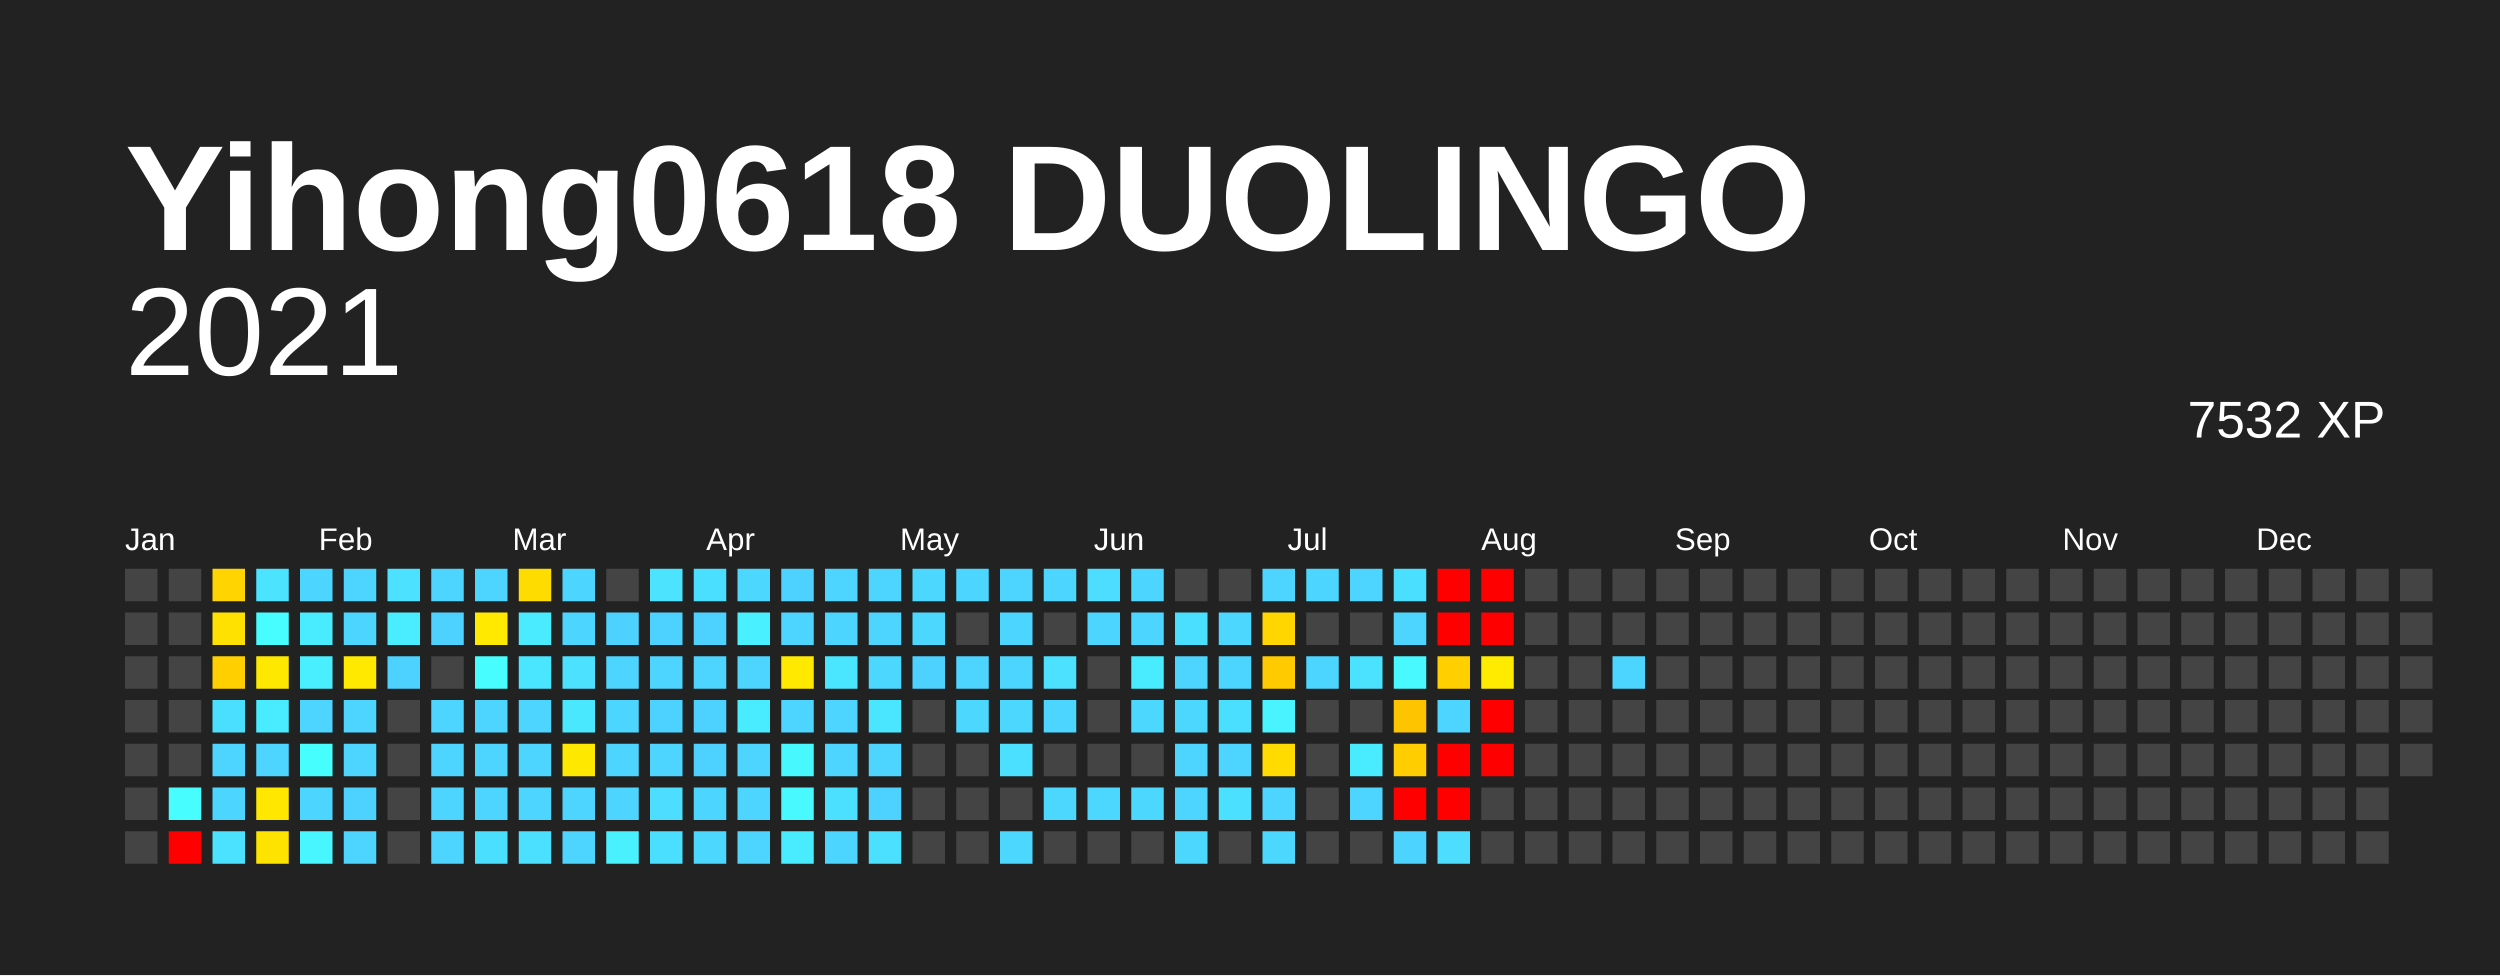
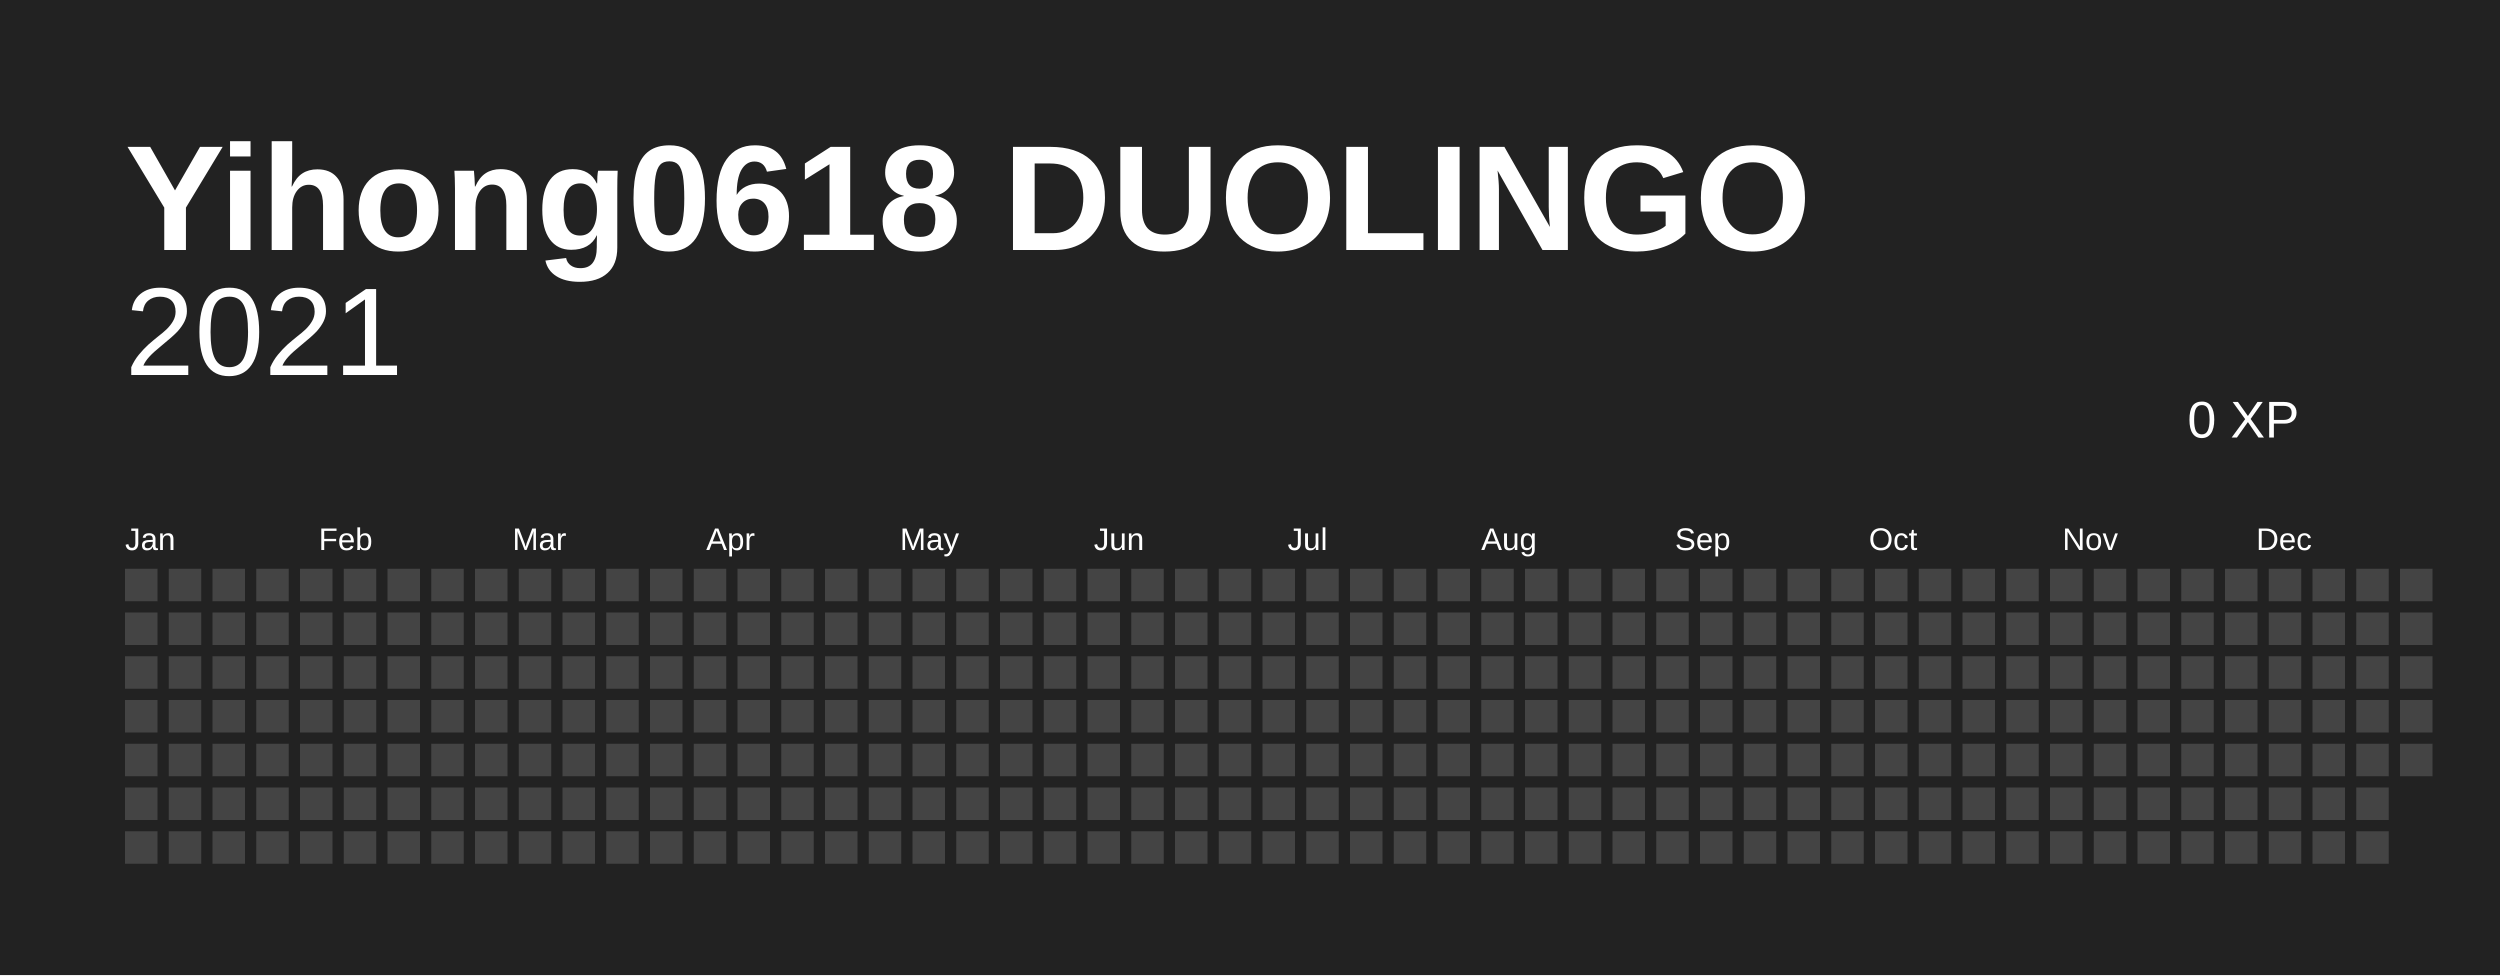
<svg xmlns="http://www.w3.org/2000/svg" baseProfile="full" height="78mm" version="1.1" viewBox="0,0,200,78" width="200mm">
  <defs />
  <rect fill="#222222" height="78" width="200" x="0" y="0" />
  <text fill="#FFFFFF" style="font-size:12px; font-family:Arial; font-weight:bold;" x="10" y="20">Yihong0618 DUOLINGO</text>
  <text alignment-baseline="hanging" fill="#FFFFFF" style="font-size:10.0px; font-family:Arial;" x="10" y="30">2021</text>
-   <text alignment-baseline="hanging" fill="#FFFFFF" style="font-size:4.125px; font-family:Arial;" x="175" y="35">7532 XP</text>
+   <text alignment-baseline="hanging" fill="#FFFFFF" style="font-size:4.125px; font-family:Arial;" x="175" y="35">0 XP</text>
  <text fill="#FFFFFF" style="font-size:2.5px; font-family:Arial" x="10.0" y="44">Jan</text>
  <text fill="#FFFFFF" style="font-size:2.5px; font-family:Arial" x="25.5" y="44">Feb</text>
  <text fill="#FFFFFF" style="font-size:2.5px; font-family:Arial" x="41.0" y="44">Mar</text>
  <text fill="#FFFFFF" style="font-size:2.5px; font-family:Arial" x="56.5" y="44">Apr</text>
  <text fill="#FFFFFF" style="font-size:2.5px; font-family:Arial" x="72.0" y="44">May</text>
  <text fill="#FFFFFF" style="font-size:2.5px; font-family:Arial" x="87.5" y="44">Jun</text>
  <text fill="#FFFFFF" style="font-size:2.5px; font-family:Arial" x="103.0" y="44">Jul</text>
  <text fill="#FFFFFF" style="font-size:2.5px; font-family:Arial" x="118.5" y="44">Aug</text>
  <text fill="#FFFFFF" style="font-size:2.5px; font-family:Arial" x="134.0" y="44">Sep</text>
  <text fill="#FFFFFF" style="font-size:2.5px; font-family:Arial" x="149.5" y="44">Oct</text>
  <text fill="#FFFFFF" style="font-size:2.5px; font-family:Arial" x="165.0" y="44">Nov</text>
  <text fill="#FFFFFF" style="font-size:2.5px; font-family:Arial" x="180.5" y="44">Dec</text>
  <rect fill="#444444" height="2.6" width="2.6" x="10.0" y="45.5" />
  <rect fill="#444444" height="2.6" width="2.6" x="10.0" y="49.0" />
  <rect fill="#444444" height="2.6" width="2.6" x="10.0" y="52.5" />
  <rect fill="#444444" height="2.6" width="2.6" x="10.0" y="56.0" />
  <rect fill="#444444" height="2.6" width="2.6" x="10.0" y="59.5" />
  <rect fill="#444444" height="2.6" width="2.6" x="10.0" y="63.0" />
  <rect fill="#444444" height="2.6" width="2.6" x="10.0" y="66.5" />
  <rect fill="#444444" height="2.6" width="2.6" x="13.5" y="45.5" />
  <rect fill="#444444" height="2.6" width="2.6" x="13.5" y="49.0" />
  <rect fill="#444444" height="2.6" width="2.6" x="13.5" y="52.5" />
  <rect fill="#444444" height="2.6" width="2.6" x="13.5" y="56.0" />
  <rect fill="#444444" height="2.6" width="2.6" x="13.5" y="59.5" />
-   <rect fill="#47fdff" height="2.6" width="2.6" x="13.5" y="63.0" />
-   <rect fill="red" height="2.6" width="2.6" x="13.5" y="66.5" />
-   <rect fill="#ffd400" height="2.6" width="2.6" x="17.0" y="45.5" />
-   <rect fill="#ffe100" height="2.6" width="2.6" x="17.0" y="49.0" />
-   <rect fill="#ffcf00" height="2.6" width="2.6" x="17.0" y="52.5" />
-   <rect fill="#4bdfff" height="2.6" width="2.6" x="17.0" y="56.0" />
-   <rect fill="#4dd4ff" height="2.6" width="2.6" x="17.0" y="59.5" />
-   <rect fill="#4cd6ff" height="2.6" width="2.6" x="17.0" y="63.0" />
-   <rect fill="#4be2ff" height="2.6" width="2.6" x="17.0" y="66.5" />
-   <rect fill="#4be3ff" height="2.6" width="2.6" x="20.5" y="45.5" />
-   <rect fill="#47fdff" height="2.6" width="2.6" x="20.5" y="49.0" />
-   <rect fill="#ffe800" height="2.6" width="2.6" x="20.5" y="52.5" />
-   <rect fill="#49ecff" height="2.6" width="2.6" x="20.5" y="56.0" />
-   <rect fill="#4dd4ff" height="2.6" width="2.6" x="20.5" y="59.5" />
-   <rect fill="#ffe700" height="2.6" width="2.6" x="20.5" y="63.0" />
-   <rect fill="#ffe300" height="2.6" width="2.6" x="20.5" y="66.5" />
-   <rect fill="#4cd6ff" height="2.6" width="2.6" x="24.0" y="45.5" />
-   <rect fill="#49ecff" height="2.6" width="2.6" x="24.0" y="49.0" />
-   <rect fill="#49efff" height="2.6" width="2.6" x="24.0" y="52.5" />
-   <rect fill="#4dd4ff" height="2.6" width="2.6" x="24.0" y="56.0" />
-   <rect fill="#47feff" height="2.6" width="2.6" x="24.0" y="59.5" />
-   <rect fill="#4cd6ff" height="2.6" width="2.6" x="24.0" y="63.0" />
-   <rect fill="#48f6ff" height="2.6" width="2.6" x="24.0" y="66.5" />
-   <rect fill="#4dd5ff" height="2.6" width="2.6" x="27.5" y="45.5" />
-   <rect fill="#4cd6ff" height="2.6" width="2.6" x="27.5" y="49.0" />
-   <rect fill="#ffe900" height="2.6" width="2.6" x="27.5" y="52.5" />
-   <rect fill="#4dd4ff" height="2.6" width="2.6" x="27.5" y="56.0" />
-   <rect fill="#4dd5ff" height="2.6" width="2.6" x="27.5" y="59.5" />
-   <rect fill="#4dd2ff" height="2.6" width="2.6" x="27.5" y="63.0" />
-   <rect fill="#4dd5ff" height="2.6" width="2.6" x="27.5" y="66.5" />
-   <rect fill="#4be1ff" height="2.6" width="2.6" x="31.0" y="45.5" />
-   <rect fill="#49edff" height="2.6" width="2.6" x="31.0" y="49.0" />
-   <rect fill="#4dd2ff" height="2.6" width="2.6" x="31.0" y="52.5" />
+   <rect fill="#444444" height="2.6" width="2.6" x="13.5" y="63.0" />
+   <rect fill="#444444" height="2.6" width="2.6" x="13.5" y="66.5" />
+   <rect fill="#444444" height="2.6" width="2.6" x="17.0" y="45.5" />
+   <rect fill="#444444" height="2.6" width="2.6" x="17.0" y="49.0" />
+   <rect fill="#444444" height="2.6" width="2.6" x="17.0" y="52.5" />
+   <rect fill="#444444" height="2.6" width="2.6" x="17.0" y="56.0" />
+   <rect fill="#444444" height="2.6" width="2.6" x="17.0" y="59.5" />
+   <rect fill="#444444" height="2.6" width="2.6" x="17.0" y="63.0" />
+   <rect fill="#444444" height="2.6" width="2.6" x="17.0" y="66.5" />
+   <rect fill="#444444" height="2.6" width="2.6" x="20.5" y="45.5" />
+   <rect fill="#444444" height="2.6" width="2.6" x="20.5" y="49.0" />
+   <rect fill="#444444" height="2.6" width="2.6" x="20.5" y="52.5" />
+   <rect fill="#444444" height="2.6" width="2.6" x="20.5" y="56.0" />
+   <rect fill="#444444" height="2.6" width="2.6" x="20.5" y="59.5" />
+   <rect fill="#444444" height="2.6" width="2.6" x="20.5" y="63.0" />
+   <rect fill="#444444" height="2.6" width="2.6" x="20.5" y="66.5" />
+   <rect fill="#444444" height="2.6" width="2.6" x="24.0" y="45.5" />
+   <rect fill="#444444" height="2.6" width="2.6" x="24.0" y="49.0" />
+   <rect fill="#444444" height="2.6" width="2.6" x="24.0" y="52.5" />
+   <rect fill="#444444" height="2.6" width="2.6" x="24.0" y="56.0" />
+   <rect fill="#444444" height="2.6" width="2.6" x="24.0" y="59.5" />
+   <rect fill="#444444" height="2.6" width="2.6" x="24.0" y="63.0" />
+   <rect fill="#444444" height="2.6" width="2.6" x="24.0" y="66.5" />
+   <rect fill="#444444" height="2.6" width="2.6" x="27.5" y="45.5" />
+   <rect fill="#444444" height="2.6" width="2.6" x="27.5" y="49.0" />
+   <rect fill="#444444" height="2.6" width="2.6" x="27.5" y="52.5" />
+   <rect fill="#444444" height="2.6" width="2.6" x="27.5" y="56.0" />
+   <rect fill="#444444" height="2.6" width="2.6" x="27.5" y="59.5" />
+   <rect fill="#444444" height="2.6" width="2.6" x="27.5" y="63.0" />
+   <rect fill="#444444" height="2.6" width="2.6" x="27.5" y="66.5" />
+   <rect fill="#444444" height="2.6" width="2.6" x="31.0" y="45.5" />
+   <rect fill="#444444" height="2.6" width="2.6" x="31.0" y="49.0" />
+   <rect fill="#444444" height="2.6" width="2.6" x="31.0" y="52.5" />
  <rect fill="#444444" height="2.6" width="2.6" x="31.0" y="56.0" />
  <rect fill="#444444" height="2.6" width="2.6" x="31.0" y="59.5" />
  <rect fill="#444444" height="2.6" width="2.6" x="31.0" y="63.0" />
  <rect fill="#444444" height="2.6" width="2.6" x="31.0" y="66.5" />
-   <rect fill="#4dd5ff" height="2.6" width="2.6" x="34.5" y="45.5" />
-   <rect fill="#4dd2ff" height="2.6" width="2.6" x="34.5" y="49.0" />
+   <rect fill="#444444" height="2.6" width="2.6" x="34.5" y="45.5" />
+   <rect fill="#444444" height="2.6" width="2.6" x="34.5" y="49.0" />
  <rect fill="#444444" height="2.6" width="2.6" x="34.5" y="52.5" />
-   <rect fill="#4dd5ff" height="2.6" width="2.6" x="34.5" y="56.0" />
-   <rect fill="#4dd5ff" height="2.6" width="2.6" x="34.5" y="59.5" />
-   <rect fill="#4dd5ff" height="2.6" width="2.6" x="34.5" y="63.0" />
-   <rect fill="#4dd4ff" height="2.6" width="2.6" x="34.5" y="66.5" />
-   <rect fill="#4dd4ff" height="2.6" width="2.6" x="38.0" y="45.5" />
-   <rect fill="#ffe900" height="2.6" width="2.6" x="38.0" y="49.0" />
-   <rect fill="#47fdff" height="2.6" width="2.6" x="38.0" y="52.5" />
-   <rect fill="#4dd5ff" height="2.6" width="2.6" x="38.0" y="56.0" />
-   <rect fill="#4dd5ff" height="2.6" width="2.6" x="38.0" y="59.5" />
-   <rect fill="#4dd4ff" height="2.6" width="2.6" x="38.0" y="63.0" />
-   <rect fill="#4bdfff" height="2.6" width="2.6" x="38.0" y="66.5" />
-   <rect fill="#ffdc00" height="2.6" width="2.6" x="41.5" y="45.5" />
-   <rect fill="#4aebff" height="2.6" width="2.6" x="41.5" y="49.0" />
-   <rect fill="#4ae5ff" height="2.6" width="2.6" x="41.5" y="52.5" />
-   <rect fill="#4dd4ff" height="2.6" width="2.6" x="41.5" y="56.0" />
-   <rect fill="#4dd5ff" height="2.6" width="2.6" x="41.5" y="59.5" />
-   <rect fill="#4dd4ff" height="2.6" width="2.6" x="41.5" y="63.0" />
-   <rect fill="#4be0ff" height="2.6" width="2.6" x="41.5" y="66.5" />
-   <rect fill="#4cd6ff" height="2.6" width="2.6" x="45.0" y="45.5" />
-   <rect fill="#4cd6ff" height="2.6" width="2.6" x="45.0" y="49.0" />
-   <rect fill="#4be1ff" height="2.6" width="2.6" x="45.0" y="52.5" />
-   <rect fill="#4ae8ff" height="2.6" width="2.6" x="45.0" y="56.0" />
-   <rect fill="#ffe800" height="2.6" width="2.6" x="45.0" y="59.5" />
-   <rect fill="#4dd4ff" height="2.6" width="2.6" x="45.0" y="63.0" />
-   <rect fill="#4dd5ff" height="2.6" width="2.6" x="45.0" y="66.5" />
+   <rect fill="#444444" height="2.6" width="2.6" x="34.5" y="56.0" />
+   <rect fill="#444444" height="2.6" width="2.6" x="34.5" y="59.5" />
+   <rect fill="#444444" height="2.6" width="2.6" x="34.5" y="63.0" />
+   <rect fill="#444444" height="2.6" width="2.6" x="34.5" y="66.5" />
+   <rect fill="#444444" height="2.6" width="2.6" x="38.0" y="45.5" />
+   <rect fill="#444444" height="2.6" width="2.6" x="38.0" y="49.0" />
+   <rect fill="#444444" height="2.6" width="2.6" x="38.0" y="52.5" />
+   <rect fill="#444444" height="2.6" width="2.6" x="38.0" y="56.0" />
+   <rect fill="#444444" height="2.6" width="2.6" x="38.0" y="59.5" />
+   <rect fill="#444444" height="2.6" width="2.6" x="38.0" y="63.0" />
+   <rect fill="#444444" height="2.6" width="2.6" x="38.0" y="66.5" />
+   <rect fill="#444444" height="2.6" width="2.6" x="41.5" y="45.5" />
+   <rect fill="#444444" height="2.6" width="2.6" x="41.5" y="49.0" />
+   <rect fill="#444444" height="2.6" width="2.6" x="41.5" y="52.5" />
+   <rect fill="#444444" height="2.6" width="2.6" x="41.5" y="56.0" />
+   <rect fill="#444444" height="2.6" width="2.6" x="41.5" y="59.5" />
+   <rect fill="#444444" height="2.6" width="2.6" x="41.5" y="63.0" />
+   <rect fill="#444444" height="2.6" width="2.6" x="41.5" y="66.5" />
+   <rect fill="#444444" height="2.6" width="2.6" x="45.0" y="45.5" />
+   <rect fill="#444444" height="2.6" width="2.6" x="45.0" y="49.0" />
+   <rect fill="#444444" height="2.6" width="2.6" x="45.0" y="52.5" />
+   <rect fill="#444444" height="2.6" width="2.6" x="45.0" y="56.0" />
+   <rect fill="#444444" height="2.6" width="2.6" x="45.0" y="59.5" />
+   <rect fill="#444444" height="2.6" width="2.6" x="45.0" y="63.0" />
+   <rect fill="#444444" height="2.6" width="2.6" x="45.0" y="66.5" />
  <rect fill="#444444" height="2.6" width="2.6" x="48.5" y="45.5" />
-   <rect fill="#4dd2ff" height="2.6" width="2.6" x="48.5" y="49.0" />
-   <rect fill="#4dd4ff" height="2.6" width="2.6" x="48.5" y="52.5" />
-   <rect fill="#4cd6ff" height="2.6" width="2.6" x="48.5" y="56.0" />
-   <rect fill="#4dd4ff" height="2.6" width="2.6" x="48.5" y="59.5" />
-   <rect fill="#4dd4ff" height="2.6" width="2.6" x="48.5" y="63.0" />
-   <rect fill="#49f1ff" height="2.6" width="2.6" x="48.5" y="66.5" />
-   <rect fill="#4be3ff" height="2.6" width="2.6" x="52.0" y="45.5" />
-   <rect fill="#4dd2ff" height="2.6" width="2.6" x="52.0" y="49.0" />
-   <rect fill="#4dd4ff" height="2.6" width="2.6" x="52.0" y="52.5" />
-   <rect fill="#4dd2ff" height="2.6" width="2.6" x="52.0" y="56.0" />
-   <rect fill="#4dd5ff" height="2.6" width="2.6" x="52.0" y="59.5" />
-   <rect fill="#4cddff" height="2.6" width="2.6" x="52.0" y="63.0" />
-   <rect fill="#4bdfff" height="2.6" width="2.6" x="52.0" y="66.5" />
-   <rect fill="#4bdfff" height="2.6" width="2.6" x="55.5" y="45.5" />
-   <rect fill="#4dd2ff" height="2.6" width="2.6" x="55.5" y="49.0" />
-   <rect fill="#4dd5ff" height="2.6" width="2.6" x="55.5" y="52.5" />
-   <rect fill="#4dd2ff" height="2.6" width="2.6" x="55.5" y="56.0" />
-   <rect fill="#4dd2ff" height="2.6" width="2.6" x="55.5" y="59.5" />
-   <rect fill="#4cd6ff" height="2.6" width="2.6" x="55.5" y="63.0" />
-   <rect fill="#4cd7ff" height="2.6" width="2.6" x="55.5" y="66.5" />
-   <rect fill="#4cd7ff" height="2.6" width="2.6" x="59.0" y="45.5" />
-   <rect fill="#49f0ff" height="2.6" width="2.6" x="59.0" y="49.0" />
-   <rect fill="#4dd4ff" height="2.6" width="2.6" x="59.0" y="52.5" />
-   <rect fill="#49ecff" height="2.6" width="2.6" x="59.0" y="56.0" />
-   <rect fill="#4dd5ff" height="2.6" width="2.6" x="59.0" y="59.5" />
-   <rect fill="#4dd4ff" height="2.6" width="2.6" x="59.0" y="63.0" />
-   <rect fill="#4dd5ff" height="2.6" width="2.6" x="59.0" y="66.5" />
-   <rect fill="#4dd2ff" height="2.6" width="2.6" x="62.5" y="45.5" />
-   <rect fill="#4dd4ff" height="2.6" width="2.6" x="62.5" y="49.0" />
-   <rect fill="#ffe900" height="2.6" width="2.6" x="62.5" y="52.5" />
-   <rect fill="#4dd4ff" height="2.6" width="2.6" x="62.5" y="56.0" />
-   <rect fill="#48f8ff" height="2.6" width="2.6" x="62.5" y="59.5" />
-   <rect fill="#48faff" height="2.6" width="2.6" x="62.5" y="63.0" />
-   <rect fill="#49ecff" height="2.6" width="2.6" x="62.5" y="66.5" />
-   <rect fill="#4dd5ff" height="2.6" width="2.6" x="66.0" y="45.5" />
-   <rect fill="#4cd6ff" height="2.6" width="2.6" x="66.0" y="49.0" />
-   <rect fill="#4ae5ff" height="2.6" width="2.6" x="66.0" y="52.5" />
-   <rect fill="#4dd4ff" height="2.6" width="2.6" x="66.0" y="56.0" />
-   <rect fill="#4dd5ff" height="2.6" width="2.6" x="66.0" y="59.5" />
-   <rect fill="#4be0ff" height="2.6" width="2.6" x="66.0" y="63.0" />
-   <rect fill="#4cd6ff" height="2.6" width="2.6" x="66.0" y="66.5" />
-   <rect fill="#4dd5ff" height="2.6" width="2.6" x="69.5" y="45.5" />
-   <rect fill="#4dd5ff" height="2.6" width="2.6" x="69.5" y="49.0" />
-   <rect fill="#4cd7ff" height="2.6" width="2.6" x="69.5" y="52.5" />
-   <rect fill="#4ae5ff" height="2.6" width="2.6" x="69.5" y="56.0" />
-   <rect fill="#4dd5ff" height="2.6" width="2.6" x="69.5" y="59.5" />
-   <rect fill="#4dd2ff" height="2.6" width="2.6" x="69.5" y="63.0" />
-   <rect fill="#4be0ff" height="2.6" width="2.6" x="69.5" y="66.5" />
-   <rect fill="#4cd7ff" height="2.6" width="2.6" x="73.0" y="45.5" />
-   <rect fill="#4cd7ff" height="2.6" width="2.6" x="73.0" y="49.0" />
-   <rect fill="#4dd2ff" height="2.6" width="2.6" x="73.0" y="52.5" />
+   <rect fill="#444444" height="2.6" width="2.6" x="48.5" y="49.0" />
+   <rect fill="#444444" height="2.6" width="2.6" x="48.5" y="52.5" />
+   <rect fill="#444444" height="2.6" width="2.6" x="48.5" y="56.0" />
+   <rect fill="#444444" height="2.6" width="2.6" x="48.5" y="59.5" />
+   <rect fill="#444444" height="2.6" width="2.6" x="48.5" y="63.0" />
+   <rect fill="#444444" height="2.6" width="2.6" x="48.5" y="66.5" />
+   <rect fill="#444444" height="2.6" width="2.6" x="52.0" y="45.5" />
+   <rect fill="#444444" height="2.6" width="2.6" x="52.0" y="49.0" />
+   <rect fill="#444444" height="2.6" width="2.6" x="52.0" y="52.5" />
+   <rect fill="#444444" height="2.6" width="2.6" x="52.0" y="56.0" />
+   <rect fill="#444444" height="2.6" width="2.6" x="52.0" y="59.5" />
+   <rect fill="#444444" height="2.6" width="2.6" x="52.0" y="63.0" />
+   <rect fill="#444444" height="2.6" width="2.6" x="52.0" y="66.5" />
+   <rect fill="#444444" height="2.6" width="2.6" x="55.5" y="45.5" />
+   <rect fill="#444444" height="2.6" width="2.6" x="55.5" y="49.0" />
+   <rect fill="#444444" height="2.6" width="2.6" x="55.5" y="52.5" />
+   <rect fill="#444444" height="2.6" width="2.6" x="55.5" y="56.0" />
+   <rect fill="#444444" height="2.6" width="2.6" x="55.5" y="59.5" />
+   <rect fill="#444444" height="2.6" width="2.6" x="55.5" y="63.0" />
+   <rect fill="#444444" height="2.6" width="2.6" x="55.5" y="66.5" />
+   <rect fill="#444444" height="2.6" width="2.6" x="59.0" y="45.5" />
+   <rect fill="#444444" height="2.6" width="2.6" x="59.0" y="49.0" />
+   <rect fill="#444444" height="2.6" width="2.6" x="59.0" y="52.5" />
+   <rect fill="#444444" height="2.6" width="2.6" x="59.0" y="56.0" />
+   <rect fill="#444444" height="2.6" width="2.6" x="59.0" y="59.5" />
+   <rect fill="#444444" height="2.6" width="2.6" x="59.0" y="63.0" />
+   <rect fill="#444444" height="2.6" width="2.6" x="59.0" y="66.5" />
+   <rect fill="#444444" height="2.6" width="2.6" x="62.5" y="45.5" />
+   <rect fill="#444444" height="2.6" width="2.6" x="62.5" y="49.0" />
+   <rect fill="#444444" height="2.6" width="2.6" x="62.5" y="52.5" />
+   <rect fill="#444444" height="2.6" width="2.6" x="62.5" y="56.0" />
+   <rect fill="#444444" height="2.6" width="2.6" x="62.5" y="59.5" />
+   <rect fill="#444444" height="2.6" width="2.6" x="62.5" y="63.0" />
+   <rect fill="#444444" height="2.6" width="2.6" x="62.5" y="66.5" />
+   <rect fill="#444444" height="2.6" width="2.6" x="66.0" y="45.5" />
+   <rect fill="#444444" height="2.6" width="2.6" x="66.0" y="49.0" />
+   <rect fill="#444444" height="2.6" width="2.6" x="66.0" y="52.5" />
+   <rect fill="#444444" height="2.6" width="2.6" x="66.0" y="56.0" />
+   <rect fill="#444444" height="2.6" width="2.6" x="66.0" y="59.5" />
+   <rect fill="#444444" height="2.6" width="2.6" x="66.0" y="63.0" />
+   <rect fill="#444444" height="2.6" width="2.6" x="66.0" y="66.5" />
+   <rect fill="#444444" height="2.6" width="2.6" x="69.5" y="45.5" />
+   <rect fill="#444444" height="2.6" width="2.6" x="69.5" y="49.0" />
+   <rect fill="#444444" height="2.6" width="2.6" x="69.5" y="52.5" />
+   <rect fill="#444444" height="2.6" width="2.6" x="69.5" y="56.0" />
+   <rect fill="#444444" height="2.6" width="2.6" x="69.5" y="59.5" />
+   <rect fill="#444444" height="2.6" width="2.6" x="69.5" y="63.0" />
+   <rect fill="#444444" height="2.6" width="2.6" x="69.5" y="66.5" />
+   <rect fill="#444444" height="2.6" width="2.6" x="73.0" y="45.5" />
+   <rect fill="#444444" height="2.6" width="2.6" x="73.0" y="49.0" />
+   <rect fill="#444444" height="2.6" width="2.6" x="73.0" y="52.5" />
  <rect fill="#444444" height="2.6" width="2.6" x="73.0" y="56.0" />
  <rect fill="#444444" height="2.6" width="2.6" x="73.0" y="59.5" />
  <rect fill="#444444" height="2.6" width="2.6" x="73.0" y="63.0" />
  <rect fill="#444444" height="2.6" width="2.6" x="73.0" y="66.5" />
-   <rect fill="#4cd6ff" height="2.6" width="2.6" x="76.5" y="45.5" />
+   <rect fill="#444444" height="2.6" width="2.6" x="76.5" y="45.5" />
  <rect fill="#444444" height="2.6" width="2.6" x="76.5" y="49.0" />
-   <rect fill="#4dd5ff" height="2.6" width="2.6" x="76.5" y="52.5" />
-   <rect fill="#4cd7ff" height="2.6" width="2.6" x="76.5" y="56.0" />
+   <rect fill="#444444" height="2.6" width="2.6" x="76.5" y="52.5" />
+   <rect fill="#444444" height="2.6" width="2.6" x="76.5" y="56.0" />
  <rect fill="#444444" height="2.6" width="2.6" x="76.5" y="59.5" />
  <rect fill="#444444" height="2.6" width="2.6" x="76.5" y="63.0" />
  <rect fill="#444444" height="2.6" width="2.6" x="76.5" y="66.5" />
-   <rect fill="#4dd5ff" height="2.6" width="2.6" x="80.0" y="45.5" />
-   <rect fill="#4cd6ff" height="2.6" width="2.6" x="80.0" y="49.0" />
-   <rect fill="#4cd6ff" height="2.6" width="2.6" x="80.0" y="52.5" />
-   <rect fill="#4cd7ff" height="2.6" width="2.6" x="80.0" y="56.0" />
-   <rect fill="#4be0ff" height="2.6" width="2.6" x="80.0" y="59.5" />
+   <rect fill="#444444" height="2.6" width="2.6" x="80.0" y="45.5" />
+   <rect fill="#444444" height="2.6" width="2.6" x="80.0" y="49.0" />
+   <rect fill="#444444" height="2.6" width="2.6" x="80.0" y="52.5" />
+   <rect fill="#444444" height="2.6" width="2.6" x="80.0" y="56.0" />
+   <rect fill="#444444" height="2.6" width="2.6" x="80.0" y="59.5" />
  <rect fill="#444444" height="2.6" width="2.6" x="80.0" y="63.0" />
-   <rect fill="#4cd7ff" height="2.6" width="2.6" x="80.0" y="66.5" />
-   <rect fill="#4cd6ff" height="2.6" width="2.6" x="83.5" y="45.5" />
+   <rect fill="#444444" height="2.6" width="2.6" x="80.0" y="66.5" />
+   <rect fill="#444444" height="2.6" width="2.6" x="83.5" y="45.5" />
  <rect fill="#444444" height="2.6" width="2.6" x="83.5" y="49.0" />
-   <rect fill="#4be1ff" height="2.6" width="2.6" x="83.5" y="52.5" />
-   <rect fill="#4cd6ff" height="2.6" width="2.6" x="83.5" y="56.0" />
+   <rect fill="#444444" height="2.6" width="2.6" x="83.5" y="52.5" />
+   <rect fill="#444444" height="2.6" width="2.6" x="83.5" y="56.0" />
  <rect fill="#444444" height="2.6" width="2.6" x="83.5" y="59.5" />
-   <rect fill="#4cd7ff" height="2.6" width="2.6" x="83.5" y="63.0" />
+   <rect fill="#444444" height="2.6" width="2.6" x="83.5" y="63.0" />
  <rect fill="#444444" height="2.6" width="2.6" x="83.5" y="66.5" />
-   <rect fill="#4cddff" height="2.6" width="2.6" x="87.0" y="45.5" />
-   <rect fill="#4cd6ff" height="2.6" width="2.6" x="87.0" y="49.0" />
+   <rect fill="#444444" height="2.6" width="2.6" x="87.0" y="45.5" />
+   <rect fill="#444444" height="2.6" width="2.6" x="87.0" y="49.0" />
  <rect fill="#444444" height="2.6" width="2.6" x="87.0" y="52.5" />
  <rect fill="#444444" height="2.6" width="2.6" x="87.0" y="56.0" />
  <rect fill="#444444" height="2.6" width="2.6" x="87.0" y="59.5" />
-   <rect fill="#4cd7ff" height="2.6" width="2.6" x="87.0" y="63.0" />
+   <rect fill="#444444" height="2.6" width="2.6" x="87.0" y="63.0" />
  <rect fill="#444444" height="2.6" width="2.6" x="87.0" y="66.5" />
-   <rect fill="#4cd6ff" height="2.6" width="2.6" x="90.5" y="45.5" />
-   <rect fill="#4cd6ff" height="2.6" width="2.6" x="90.5" y="49.0" />
-   <rect fill="#49ecff" height="2.6" width="2.6" x="90.5" y="52.5" />
-   <rect fill="#4cd7ff" height="2.6" width="2.6" x="90.5" y="56.0" />
+   <rect fill="#444444" height="2.6" width="2.6" x="90.5" y="45.5" />
+   <rect fill="#444444" height="2.6" width="2.6" x="90.5" y="49.0" />
+   <rect fill="#444444" height="2.6" width="2.6" x="90.5" y="52.5" />
+   <rect fill="#444444" height="2.6" width="2.6" x="90.5" y="56.0" />
  <rect fill="#444444" height="2.6" width="2.6" x="90.5" y="59.5" />
-   <rect fill="#4cd7ff" height="2.6" width="2.6" x="90.5" y="63.0" />
+   <rect fill="#444444" height="2.6" width="2.6" x="90.5" y="63.0" />
  <rect fill="#444444" height="2.6" width="2.6" x="90.5" y="66.5" />
  <rect fill="#444444" height="2.6" width="2.6" x="94.0" y="45.5" />
-   <rect fill="#4bdfff" height="2.6" width="2.6" x="94.0" y="49.0" />
-   <rect fill="#4dd5ff" height="2.6" width="2.6" x="94.0" y="52.5" />
-   <rect fill="#4cd7ff" height="2.6" width="2.6" x="94.0" y="56.0" />
-   <rect fill="#4dd4ff" height="2.6" width="2.6" x="94.0" y="59.5" />
-   <rect fill="#4dd5ff" height="2.6" width="2.6" x="94.0" y="63.0" />
-   <rect fill="#4cd7ff" height="2.6" width="2.6" x="94.0" y="66.5" />
+   <rect fill="#444444" height="2.6" width="2.6" x="94.0" y="49.0" />
+   <rect fill="#444444" height="2.6" width="2.6" x="94.0" y="52.5" />
+   <rect fill="#444444" height="2.6" width="2.6" x="94.0" y="56.0" />
+   <rect fill="#444444" height="2.6" width="2.6" x="94.0" y="59.5" />
+   <rect fill="#444444" height="2.6" width="2.6" x="94.0" y="63.0" />
+   <rect fill="#444444" height="2.6" width="2.6" x="94.0" y="66.5" />
  <rect fill="#444444" height="2.6" width="2.6" x="97.5" y="45.5" />
-   <rect fill="#4cd7ff" height="2.6" width="2.6" x="97.5" y="49.0" />
-   <rect fill="#4cd6ff" height="2.6" width="2.6" x="97.5" y="52.5" />
-   <rect fill="#4bdfff" height="2.6" width="2.6" x="97.5" y="56.0" />
-   <rect fill="#4dd4ff" height="2.6" width="2.6" x="97.5" y="59.5" />
-   <rect fill="#4be0ff" height="2.6" width="2.6" x="97.5" y="63.0" />
+   <rect fill="#444444" height="2.6" width="2.6" x="97.5" y="49.0" />
+   <rect fill="#444444" height="2.6" width="2.6" x="97.5" y="52.5" />
+   <rect fill="#444444" height="2.6" width="2.6" x="97.5" y="56.0" />
+   <rect fill="#444444" height="2.6" width="2.6" x="97.5" y="59.5" />
+   <rect fill="#444444" height="2.6" width="2.6" x="97.5" y="63.0" />
  <rect fill="#444444" height="2.6" width="2.6" x="97.5" y="66.5" />
-   <rect fill="#4dd5ff" height="2.6" width="2.6" x="101.0" y="45.5" />
-   <rect fill="#ffd600" height="2.6" width="2.6" x="101.0" y="49.0" />
-   <rect fill="#ffca00" height="2.6" width="2.6" x="101.0" y="52.5" />
-   <rect fill="#49f3ff" height="2.6" width="2.6" x="101.0" y="56.0" />
-   <rect fill="#ffdb00" height="2.6" width="2.6" x="101.0" y="59.5" />
-   <rect fill="#4dd4ff" height="2.6" width="2.6" x="101.0" y="63.0" />
-   <rect fill="#4cd7ff" height="2.6" width="2.6" x="101.0" y="66.5" />
-   <rect fill="#4cd6ff" height="2.6" width="2.6" x="104.5" y="45.5" />
+   <rect fill="#444444" height="2.6" width="2.6" x="101.0" y="45.5" />
+   <rect fill="#444444" height="2.6" width="2.6" x="101.0" y="49.0" />
+   <rect fill="#444444" height="2.6" width="2.6" x="101.0" y="52.5" />
+   <rect fill="#444444" height="2.6" width="2.6" x="101.0" y="56.0" />
+   <rect fill="#444444" height="2.6" width="2.6" x="101.0" y="59.5" />
+   <rect fill="#444444" height="2.6" width="2.6" x="101.0" y="63.0" />
+   <rect fill="#444444" height="2.6" width="2.6" x="101.0" y="66.5" />
+   <rect fill="#444444" height="2.6" width="2.6" x="104.5" y="45.5" />
  <rect fill="#444444" height="2.6" width="2.6" x="104.5" y="49.0" />
-   <rect fill="#4cd6ff" height="2.6" width="2.6" x="104.5" y="52.5" />
+   <rect fill="#444444" height="2.6" width="2.6" x="104.5" y="52.5" />
  <rect fill="#444444" height="2.6" width="2.6" x="104.5" y="56.0" />
  <rect fill="#444444" height="2.6" width="2.6" x="104.5" y="59.5" />
  <rect fill="#444444" height="2.6" width="2.6" x="104.5" y="63.0" />
  <rect fill="#444444" height="2.6" width="2.6" x="104.5" y="66.5" />
-   <rect fill="#4dd5ff" height="2.6" width="2.6" x="108.0" y="45.5" />
+   <rect fill="#444444" height="2.6" width="2.6" x="108.0" y="45.5" />
  <rect fill="#444444" height="2.6" width="2.6" x="108.0" y="49.0" />
-   <rect fill="#4be2ff" height="2.6" width="2.6" x="108.0" y="52.5" />
+   <rect fill="#444444" height="2.6" width="2.6" x="108.0" y="52.5" />
  <rect fill="#444444" height="2.6" width="2.6" x="108.0" y="56.0" />
-   <rect fill="#49ecff" height="2.6" width="2.6" x="108.0" y="59.5" />
-   <rect fill="#4dd5ff" height="2.6" width="2.6" x="108.0" y="63.0" />
+   <rect fill="#444444" height="2.6" width="2.6" x="108.0" y="59.5" />
+   <rect fill="#444444" height="2.6" width="2.6" x="108.0" y="63.0" />
  <rect fill="#444444" height="2.6" width="2.6" x="108.0" y="66.5" />
-   <rect fill="#4bdfff" height="2.6" width="2.6" x="111.5" y="45.5" />
-   <rect fill="#4dd5ff" height="2.6" width="2.6" x="111.5" y="49.0" />
-   <rect fill="#48f9ff" height="2.6" width="2.6" x="111.5" y="52.5" />
-   <rect fill="#ffc400" height="2.6" width="2.6" x="111.5" y="56.0" />
-   <rect fill="#ffcd00" height="2.6" width="2.6" x="111.5" y="59.5" />
-   <rect fill="red" height="2.6" width="2.6" x="111.5" y="63.0" />
-   <rect fill="#4dd3ff" height="2.6" width="2.6" x="111.5" y="66.5" />
-   <rect fill="red" height="2.6" width="2.6" x="115.0" y="45.5" />
-   <rect fill="red" height="2.6" width="2.6" x="115.0" y="49.0" />
-   <rect fill="#ffcf00" height="2.6" width="2.6" x="115.0" y="52.5" />
-   <rect fill="#4dd4ff" height="2.6" width="2.6" x="115.0" y="56.0" />
-   <rect fill="red" height="2.6" width="2.6" x="115.0" y="59.5" />
-   <rect fill="red" height="2.6" width="2.6" x="115.0" y="63.0" />
-   <rect fill="#4cddff" height="2.6" width="2.6" x="115.0" y="66.5" />
-   <rect fill="red" height="2.6" width="2.6" x="118.5" y="45.5" />
-   <rect fill="red" height="2.6" width="2.6" x="118.5" y="49.0" />
-   <rect fill="#ffeb00" height="2.6" width="2.6" x="118.5" y="52.5" />
-   <rect fill="red" height="2.6" width="2.6" x="118.5" y="56.0" />
-   <rect fill="red" height="2.6" width="2.6" x="118.5" y="59.5" />
+   <rect fill="#444444" height="2.6" width="2.6" x="111.5" y="45.5" />
+   <rect fill="#444444" height="2.6" width="2.6" x="111.5" y="49.0" />
+   <rect fill="#444444" height="2.6" width="2.6" x="111.5" y="52.5" />
+   <rect fill="#444444" height="2.6" width="2.6" x="111.5" y="56.0" />
+   <rect fill="#444444" height="2.6" width="2.6" x="111.5" y="59.5" />
+   <rect fill="#444444" height="2.6" width="2.6" x="111.5" y="63.0" />
+   <rect fill="#444444" height="2.6" width="2.6" x="111.5" y="66.5" />
+   <rect fill="#444444" height="2.6" width="2.6" x="115.0" y="45.5" />
+   <rect fill="#444444" height="2.6" width="2.6" x="115.0" y="49.0" />
+   <rect fill="#444444" height="2.6" width="2.6" x="115.0" y="52.5" />
+   <rect fill="#444444" height="2.6" width="2.6" x="115.0" y="56.0" />
+   <rect fill="#444444" height="2.6" width="2.6" x="115.0" y="59.5" />
+   <rect fill="#444444" height="2.6" width="2.6" x="115.0" y="63.0" />
+   <rect fill="#444444" height="2.6" width="2.6" x="115.0" y="66.5" />
+   <rect fill="#444444" height="2.6" width="2.6" x="118.5" y="45.5" />
+   <rect fill="#444444" height="2.6" width="2.6" x="118.5" y="49.0" />
+   <rect fill="#444444" height="2.6" width="2.6" x="118.5" y="52.5" />
+   <rect fill="#444444" height="2.6" width="2.6" x="118.5" y="56.0" />
+   <rect fill="#444444" height="2.6" width="2.6" x="118.5" y="59.5" />
  <rect fill="#444444" height="2.6" width="2.6" x="118.5" y="63.0" />
  <rect fill="#444444" height="2.6" width="2.6" x="118.5" y="66.5" />
  <rect fill="#444444" height="2.6" width="2.6" x="122.0" y="45.5" />
  <rect fill="#444444" height="2.6" width="2.6" x="122.0" y="49.0" />
  <rect fill="#444444" height="2.6" width="2.6" x="122.0" y="52.5" />
  <rect fill="#444444" height="2.6" width="2.6" x="122.0" y="56.0" />
  <rect fill="#444444" height="2.6" width="2.6" x="122.0" y="59.5" />
  <rect fill="#444444" height="2.6" width="2.6" x="122.0" y="63.0" />
  <rect fill="#444444" height="2.6" width="2.6" x="122.0" y="66.5" />
  <rect fill="#444444" height="2.6" width="2.6" x="125.5" y="45.5" />
  <rect fill="#444444" height="2.6" width="2.6" x="125.5" y="49.0" />
  <rect fill="#444444" height="2.6" width="2.6" x="125.5" y="52.5" />
  <rect fill="#444444" height="2.6" width="2.6" x="125.5" y="56.0" />
  <rect fill="#444444" height="2.6" width="2.6" x="125.5" y="59.5" />
  <rect fill="#444444" height="2.6" width="2.6" x="125.5" y="63.0" />
  <rect fill="#444444" height="2.6" width="2.6" x="125.5" y="66.5" />
  <rect fill="#444444" height="2.6" width="2.6" x="129.0" y="45.5" />
  <rect fill="#444444" height="2.6" width="2.6" x="129.0" y="49.0" />
-   <rect fill="#4cd6ff" height="2.6" width="2.6" x="129.0" y="52.5" />
+   <rect fill="#444444" height="2.6" width="2.6" x="129.0" y="52.5" />
  <rect fill="#444444" height="2.6" width="2.6" x="129.0" y="56.0" />
  <rect fill="#444444" height="2.6" width="2.6" x="129.0" y="59.5" />
  <rect fill="#444444" height="2.6" width="2.6" x="129.0" y="63.0" />
  <rect fill="#444444" height="2.6" width="2.6" x="129.0" y="66.5" />
  <rect fill="#444444" height="2.6" width="2.6" x="132.5" y="45.5" />
  <rect fill="#444444" height="2.6" width="2.6" x="132.5" y="49.0" />
  <rect fill="#444444" height="2.6" width="2.6" x="132.5" y="52.5" />
  <rect fill="#444444" height="2.6" width="2.6" x="132.5" y="56.0" />
  <rect fill="#444444" height="2.6" width="2.6" x="132.5" y="59.5" />
  <rect fill="#444444" height="2.6" width="2.6" x="132.5" y="63.0" />
  <rect fill="#444444" height="2.6" width="2.6" x="132.5" y="66.5" />
  <rect fill="#444444" height="2.6" width="2.6" x="136.0" y="45.5" />
  <rect fill="#444444" height="2.6" width="2.6" x="136.0" y="49.0" />
  <rect fill="#444444" height="2.6" width="2.6" x="136.0" y="52.5" />
  <rect fill="#444444" height="2.6" width="2.6" x="136.0" y="56.0" />
  <rect fill="#444444" height="2.6" width="2.6" x="136.0" y="59.5" />
  <rect fill="#444444" height="2.6" width="2.6" x="136.0" y="63.0" />
  <rect fill="#444444" height="2.6" width="2.6" x="136.0" y="66.5" />
  <rect fill="#444444" height="2.6" width="2.6" x="139.5" y="45.5" />
  <rect fill="#444444" height="2.6" width="2.6" x="139.5" y="49.0" />
  <rect fill="#444444" height="2.6" width="2.6" x="139.5" y="52.5" />
  <rect fill="#444444" height="2.6" width="2.6" x="139.5" y="56.0" />
  <rect fill="#444444" height="2.6" width="2.6" x="139.5" y="59.5" />
  <rect fill="#444444" height="2.6" width="2.6" x="139.5" y="63.0" />
  <rect fill="#444444" height="2.6" width="2.6" x="139.5" y="66.5" />
  <rect fill="#444444" height="2.6" width="2.6" x="143.0" y="45.5" />
  <rect fill="#444444" height="2.6" width="2.6" x="143.0" y="49.0" />
  <rect fill="#444444" height="2.6" width="2.6" x="143.0" y="52.5" />
  <rect fill="#444444" height="2.6" width="2.6" x="143.0" y="56.0" />
  <rect fill="#444444" height="2.6" width="2.6" x="143.0" y="59.5" />
  <rect fill="#444444" height="2.6" width="2.6" x="143.0" y="63.0" />
  <rect fill="#444444" height="2.6" width="2.6" x="143.0" y="66.5" />
  <rect fill="#444444" height="2.6" width="2.6" x="146.5" y="45.5" />
  <rect fill="#444444" height="2.6" width="2.6" x="146.5" y="49.0" />
  <rect fill="#444444" height="2.6" width="2.6" x="146.5" y="52.5" />
  <rect fill="#444444" height="2.6" width="2.6" x="146.5" y="56.0" />
  <rect fill="#444444" height="2.6" width="2.6" x="146.5" y="59.5" />
  <rect fill="#444444" height="2.6" width="2.6" x="146.5" y="63.0" />
  <rect fill="#444444" height="2.6" width="2.6" x="146.5" y="66.5" />
  <rect fill="#444444" height="2.6" width="2.6" x="150.0" y="45.5" />
  <rect fill="#444444" height="2.6" width="2.6" x="150.0" y="49.0" />
  <rect fill="#444444" height="2.6" width="2.6" x="150.0" y="52.5" />
  <rect fill="#444444" height="2.6" width="2.6" x="150.0" y="56.0" />
  <rect fill="#444444" height="2.6" width="2.6" x="150.0" y="59.5" />
  <rect fill="#444444" height="2.6" width="2.6" x="150.0" y="63.0" />
  <rect fill="#444444" height="2.6" width="2.6" x="150.0" y="66.5" />
  <rect fill="#444444" height="2.6" width="2.6" x="153.5" y="45.5" />
  <rect fill="#444444" height="2.6" width="2.6" x="153.5" y="49.0" />
  <rect fill="#444444" height="2.6" width="2.6" x="153.5" y="52.5" />
  <rect fill="#444444" height="2.6" width="2.6" x="153.5" y="56.0" />
  <rect fill="#444444" height="2.6" width="2.6" x="153.5" y="59.5" />
  <rect fill="#444444" height="2.6" width="2.6" x="153.5" y="63.0" />
  <rect fill="#444444" height="2.6" width="2.6" x="153.5" y="66.5" />
  <rect fill="#444444" height="2.6" width="2.6" x="157.0" y="45.5" />
  <rect fill="#444444" height="2.6" width="2.6" x="157.0" y="49.0" />
  <rect fill="#444444" height="2.6" width="2.6" x="157.0" y="52.5" />
  <rect fill="#444444" height="2.6" width="2.6" x="157.0" y="56.0" />
  <rect fill="#444444" height="2.6" width="2.6" x="157.0" y="59.5" />
  <rect fill="#444444" height="2.6" width="2.6" x="157.0" y="63.0" />
  <rect fill="#444444" height="2.6" width="2.6" x="157.0" y="66.5" />
  <rect fill="#444444" height="2.6" width="2.6" x="160.5" y="45.5" />
  <rect fill="#444444" height="2.6" width="2.6" x="160.5" y="49.0" />
  <rect fill="#444444" height="2.6" width="2.6" x="160.5" y="52.5" />
  <rect fill="#444444" height="2.6" width="2.6" x="160.5" y="56.0" />
  <rect fill="#444444" height="2.6" width="2.6" x="160.5" y="59.5" />
  <rect fill="#444444" height="2.6" width="2.6" x="160.5" y="63.0" />
  <rect fill="#444444" height="2.6" width="2.6" x="160.5" y="66.5" />
  <rect fill="#444444" height="2.6" width="2.6" x="164.0" y="45.5" />
  <rect fill="#444444" height="2.6" width="2.6" x="164.0" y="49.0" />
  <rect fill="#444444" height="2.6" width="2.6" x="164.0" y="52.5" />
  <rect fill="#444444" height="2.6" width="2.6" x="164.0" y="56.0" />
  <rect fill="#444444" height="2.6" width="2.6" x="164.0" y="59.5" />
  <rect fill="#444444" height="2.6" width="2.6" x="164.0" y="63.0" />
  <rect fill="#444444" height="2.6" width="2.6" x="164.0" y="66.5" />
  <rect fill="#444444" height="2.6" width="2.6" x="167.5" y="45.5" />
  <rect fill="#444444" height="2.6" width="2.6" x="167.5" y="49.0" />
  <rect fill="#444444" height="2.6" width="2.6" x="167.5" y="52.5" />
  <rect fill="#444444" height="2.6" width="2.6" x="167.5" y="56.0" />
  <rect fill="#444444" height="2.6" width="2.6" x="167.5" y="59.5" />
  <rect fill="#444444" height="2.6" width="2.6" x="167.5" y="63.0" />
  <rect fill="#444444" height="2.6" width="2.6" x="167.5" y="66.5" />
  <rect fill="#444444" height="2.6" width="2.6" x="171.0" y="45.5" />
  <rect fill="#444444" height="2.6" width="2.6" x="171.0" y="49.0" />
  <rect fill="#444444" height="2.6" width="2.6" x="171.0" y="52.5" />
  <rect fill="#444444" height="2.6" width="2.6" x="171.0" y="56.0" />
  <rect fill="#444444" height="2.6" width="2.6" x="171.0" y="59.5" />
  <rect fill="#444444" height="2.6" width="2.6" x="171.0" y="63.0" />
  <rect fill="#444444" height="2.6" width="2.6" x="171.0" y="66.5" />
  <rect fill="#444444" height="2.6" width="2.6" x="174.5" y="45.5" />
  <rect fill="#444444" height="2.6" width="2.6" x="174.5" y="49.0" />
  <rect fill="#444444" height="2.6" width="2.6" x="174.5" y="52.5" />
  <rect fill="#444444" height="2.6" width="2.6" x="174.5" y="56.0" />
  <rect fill="#444444" height="2.6" width="2.6" x="174.5" y="59.5" />
  <rect fill="#444444" height="2.6" width="2.6" x="174.5" y="63.0" />
  <rect fill="#444444" height="2.6" width="2.6" x="174.5" y="66.5" />
  <rect fill="#444444" height="2.6" width="2.6" x="178.0" y="45.5" />
  <rect fill="#444444" height="2.6" width="2.6" x="178.0" y="49.0" />
  <rect fill="#444444" height="2.6" width="2.6" x="178.0" y="52.5" />
  <rect fill="#444444" height="2.6" width="2.6" x="178.0" y="56.0" />
  <rect fill="#444444" height="2.6" width="2.6" x="178.0" y="59.5" />
  <rect fill="#444444" height="2.6" width="2.6" x="178.0" y="63.0" />
  <rect fill="#444444" height="2.6" width="2.6" x="178.0" y="66.5" />
  <rect fill="#444444" height="2.6" width="2.6" x="181.5" y="45.5" />
  <rect fill="#444444" height="2.6" width="2.6" x="181.5" y="49.0" />
  <rect fill="#444444" height="2.6" width="2.6" x="181.5" y="52.5" />
  <rect fill="#444444" height="2.6" width="2.6" x="181.5" y="56.0" />
  <rect fill="#444444" height="2.6" width="2.6" x="181.5" y="59.5" />
  <rect fill="#444444" height="2.6" width="2.6" x="181.5" y="63.0" />
  <rect fill="#444444" height="2.6" width="2.6" x="181.5" y="66.5" />
  <rect fill="#444444" height="2.6" width="2.6" x="185.0" y="45.5" />
  <rect fill="#444444" height="2.6" width="2.6" x="185.0" y="49.0" />
  <rect fill="#444444" height="2.6" width="2.6" x="185.0" y="52.5" />
  <rect fill="#444444" height="2.6" width="2.6" x="185.0" y="56.0" />
  <rect fill="#444444" height="2.6" width="2.6" x="185.0" y="59.5" />
  <rect fill="#444444" height="2.6" width="2.6" x="185.0" y="63.0" />
  <rect fill="#444444" height="2.6" width="2.6" x="185.0" y="66.5" />
  <rect fill="#444444" height="2.6" width="2.6" x="188.5" y="45.5" />
  <rect fill="#444444" height="2.6" width="2.6" x="188.5" y="49.0" />
  <rect fill="#444444" height="2.6" width="2.6" x="188.5" y="52.5" />
  <rect fill="#444444" height="2.6" width="2.6" x="188.5" y="56.0" />
  <rect fill="#444444" height="2.6" width="2.6" x="188.5" y="59.5" />
  <rect fill="#444444" height="2.6" width="2.6" x="188.5" y="63.0" />
  <rect fill="#444444" height="2.6" width="2.6" x="188.5" y="66.5" />
  <rect fill="#444444" height="2.6" width="2.6" x="192.0" y="45.5" />
  <rect fill="#444444" height="2.6" width="2.6" x="192.0" y="49.0" />
  <rect fill="#444444" height="2.6" width="2.6" x="192.0" y="52.5" />
  <rect fill="#444444" height="2.6" width="2.6" x="192.0" y="56.0" />
  <rect fill="#444444" height="2.6" width="2.6" x="192.0" y="59.5" />
</svg>
